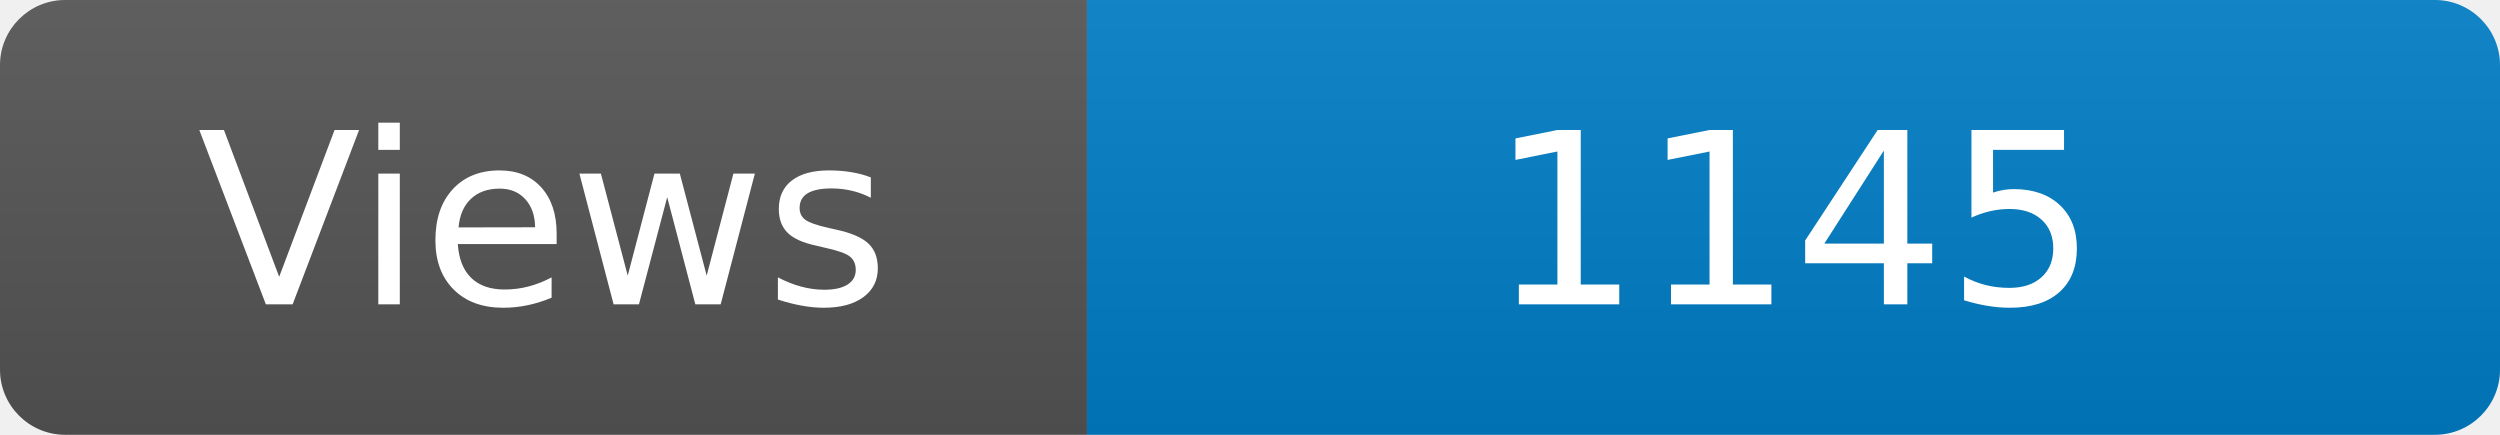
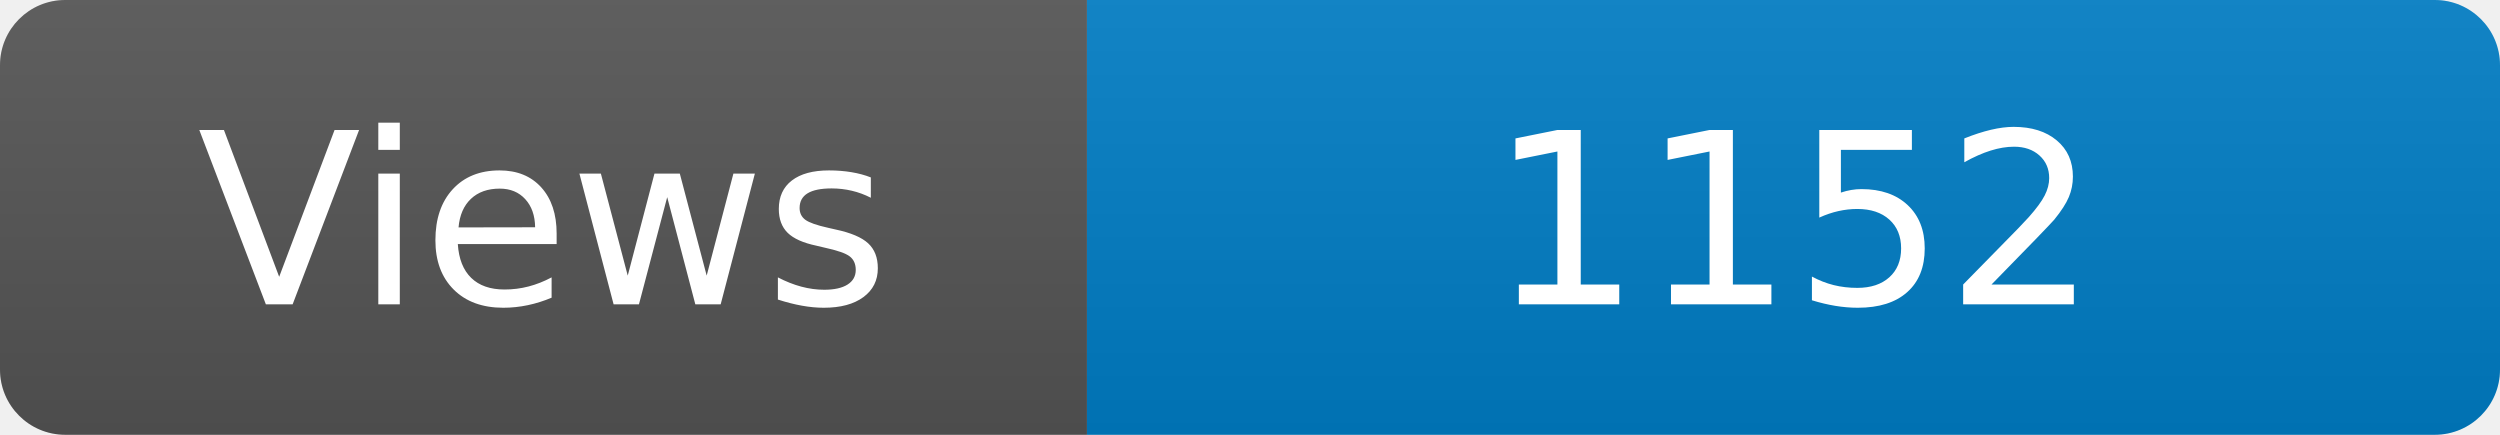
<svg xmlns="http://www.w3.org/2000/svg" width="115" height="20" role="img" aria-label="Maintained?: yes">
  <linearGradient id="s" x2="0" y2="100%">
    <stop offset="0" stop-color="#bbb" stop-opacity=".1" />
    <stop offset="1" stop-opacity=".1" />
  </linearGradient>
  <clipPath id="r">
    <rect width="115" height="20" rx="3" fill="#fff" />
  </clipPath>
  <g clip-path="url(#r)">
    <rect width="50" height="20" fill="#555" />
    <rect x="50" width="160" height="20" fill="#007ec6" />
    <rect width="115" height="20" fill="url(#s)" />
  </g>
  <g fill="#fff" text-anchor="middle" font-family="Verdana,Geneva,DejaVu Sans,sans-serif" font-size="110">
    <text x="250" y="140" transform="scale(.1)" fill="#fff">Views</text>
-     <text x="825" y="140" transform="scale(.1)" fill="#fff">1145</text>
+     <text x="825" y="140" transform="scale(.1)" fill="#fff">1152</text>
  </g>
</svg>
